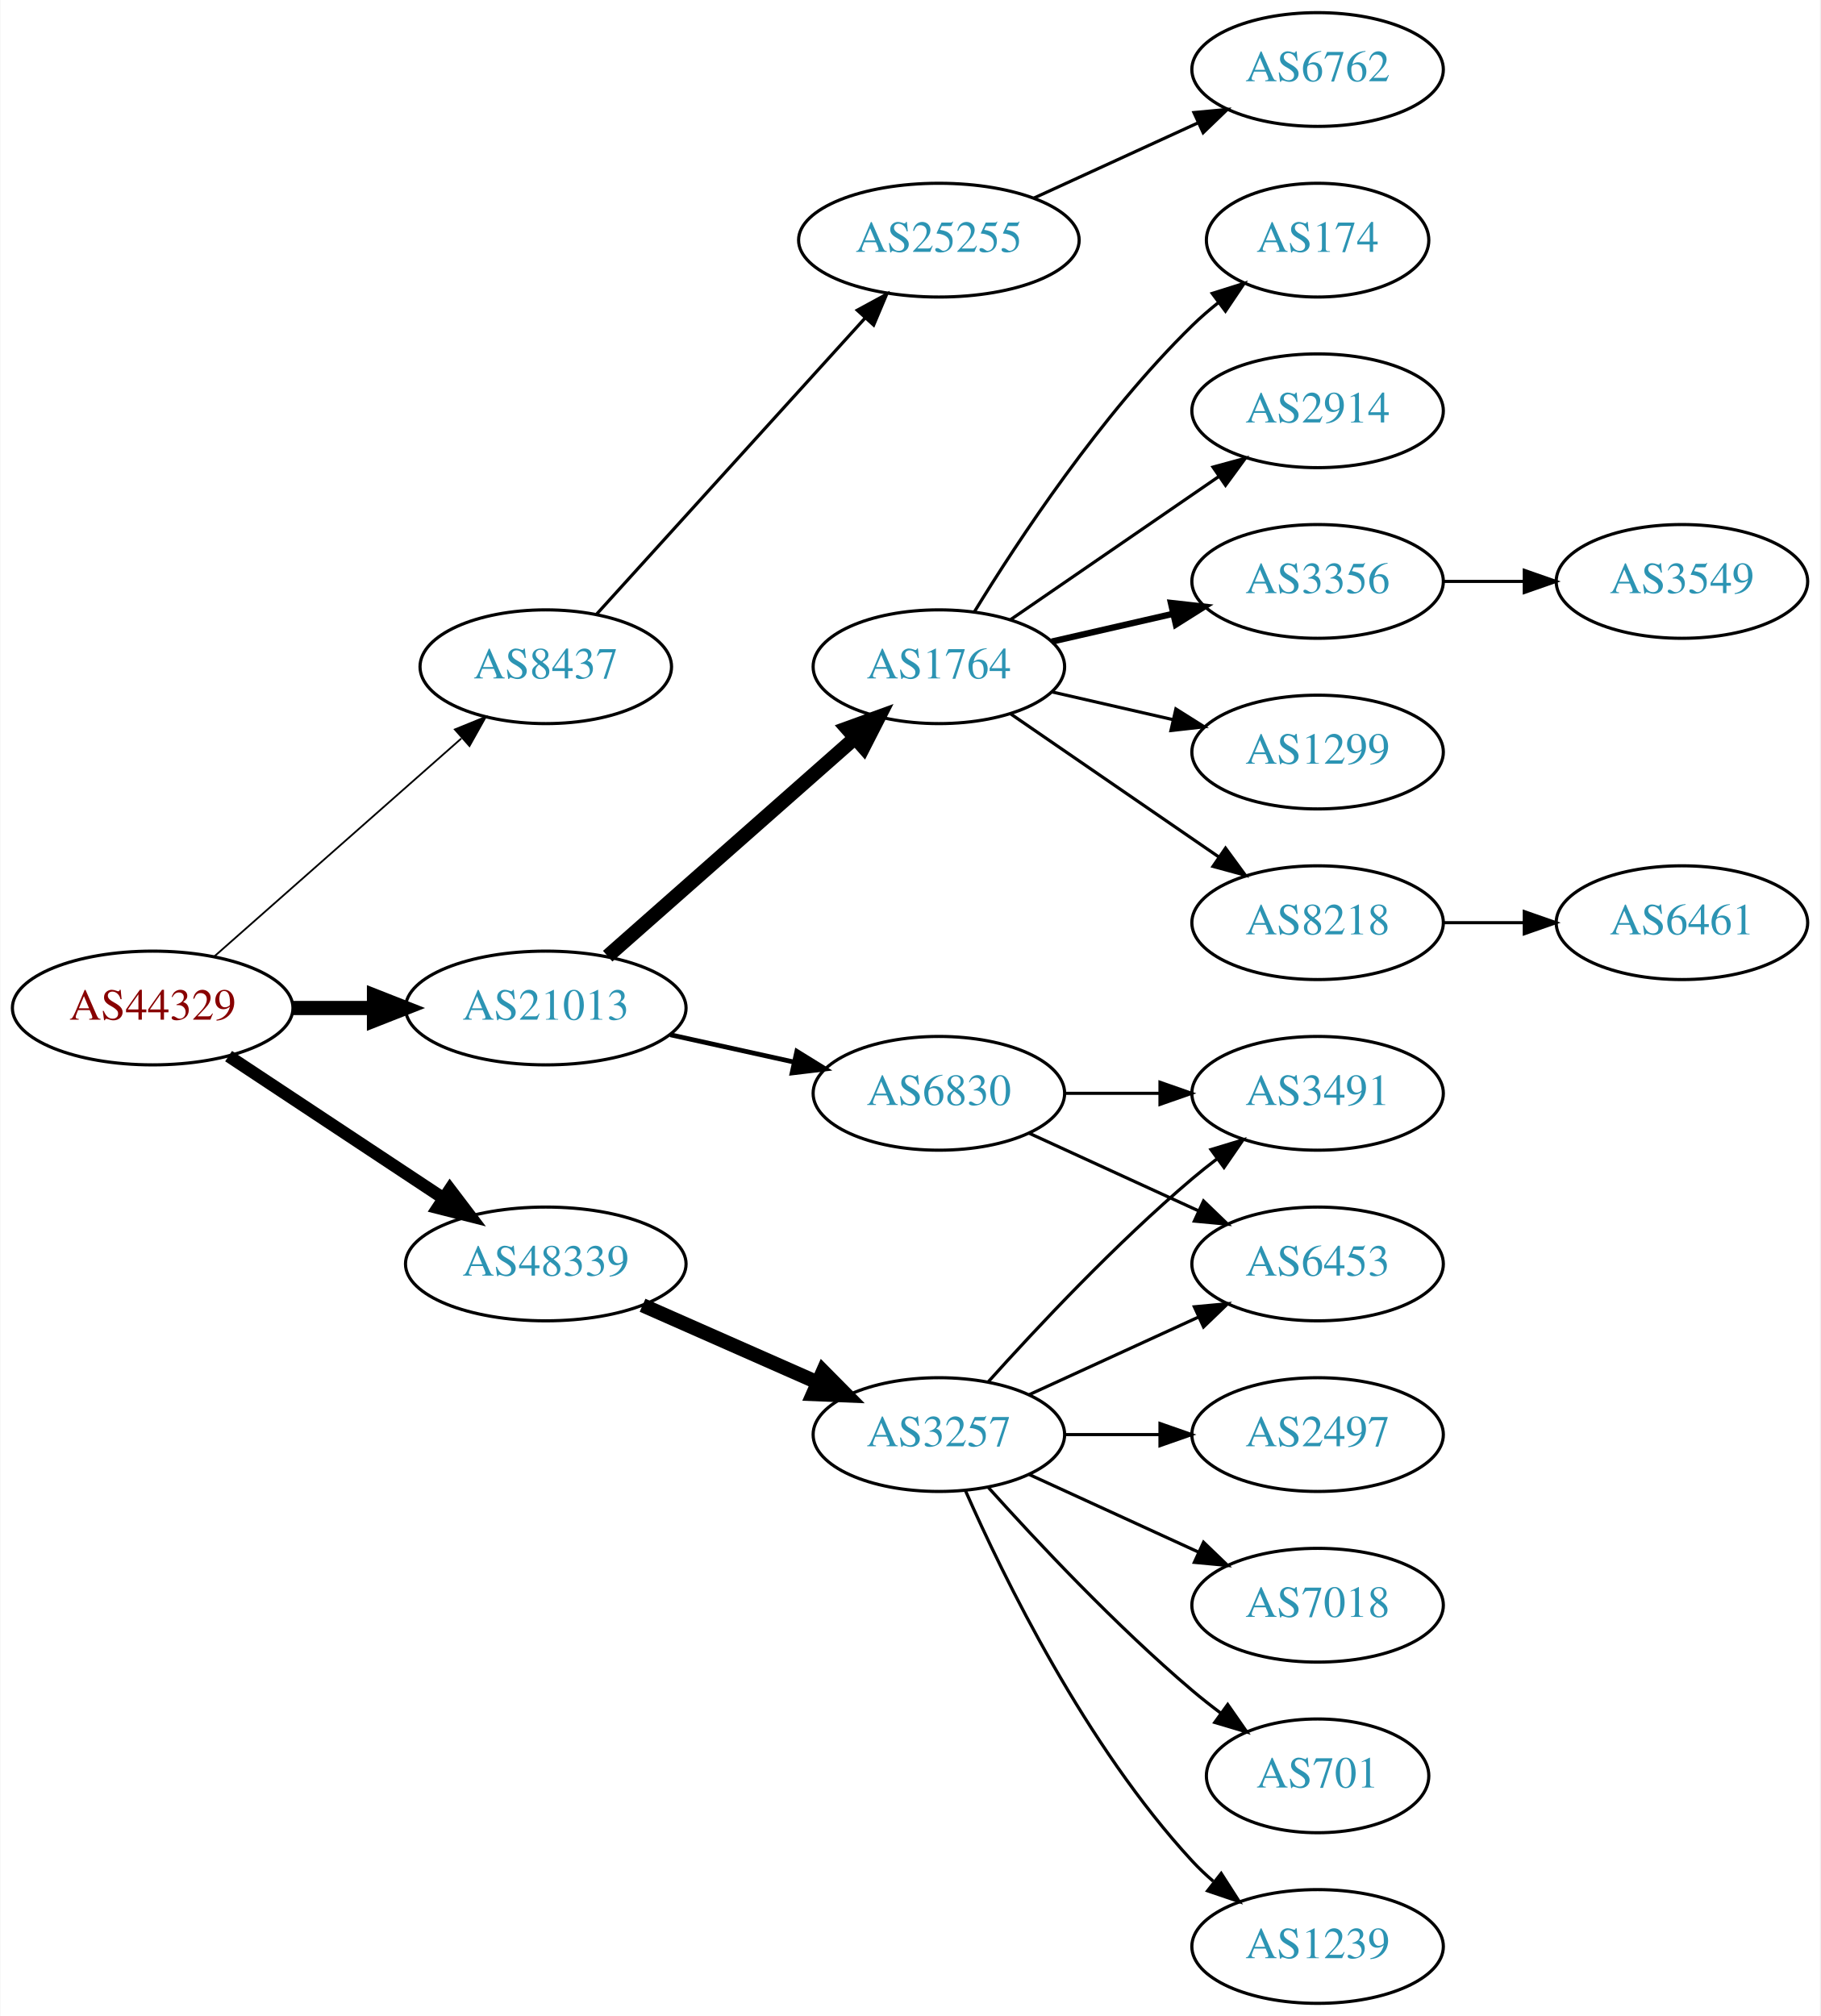
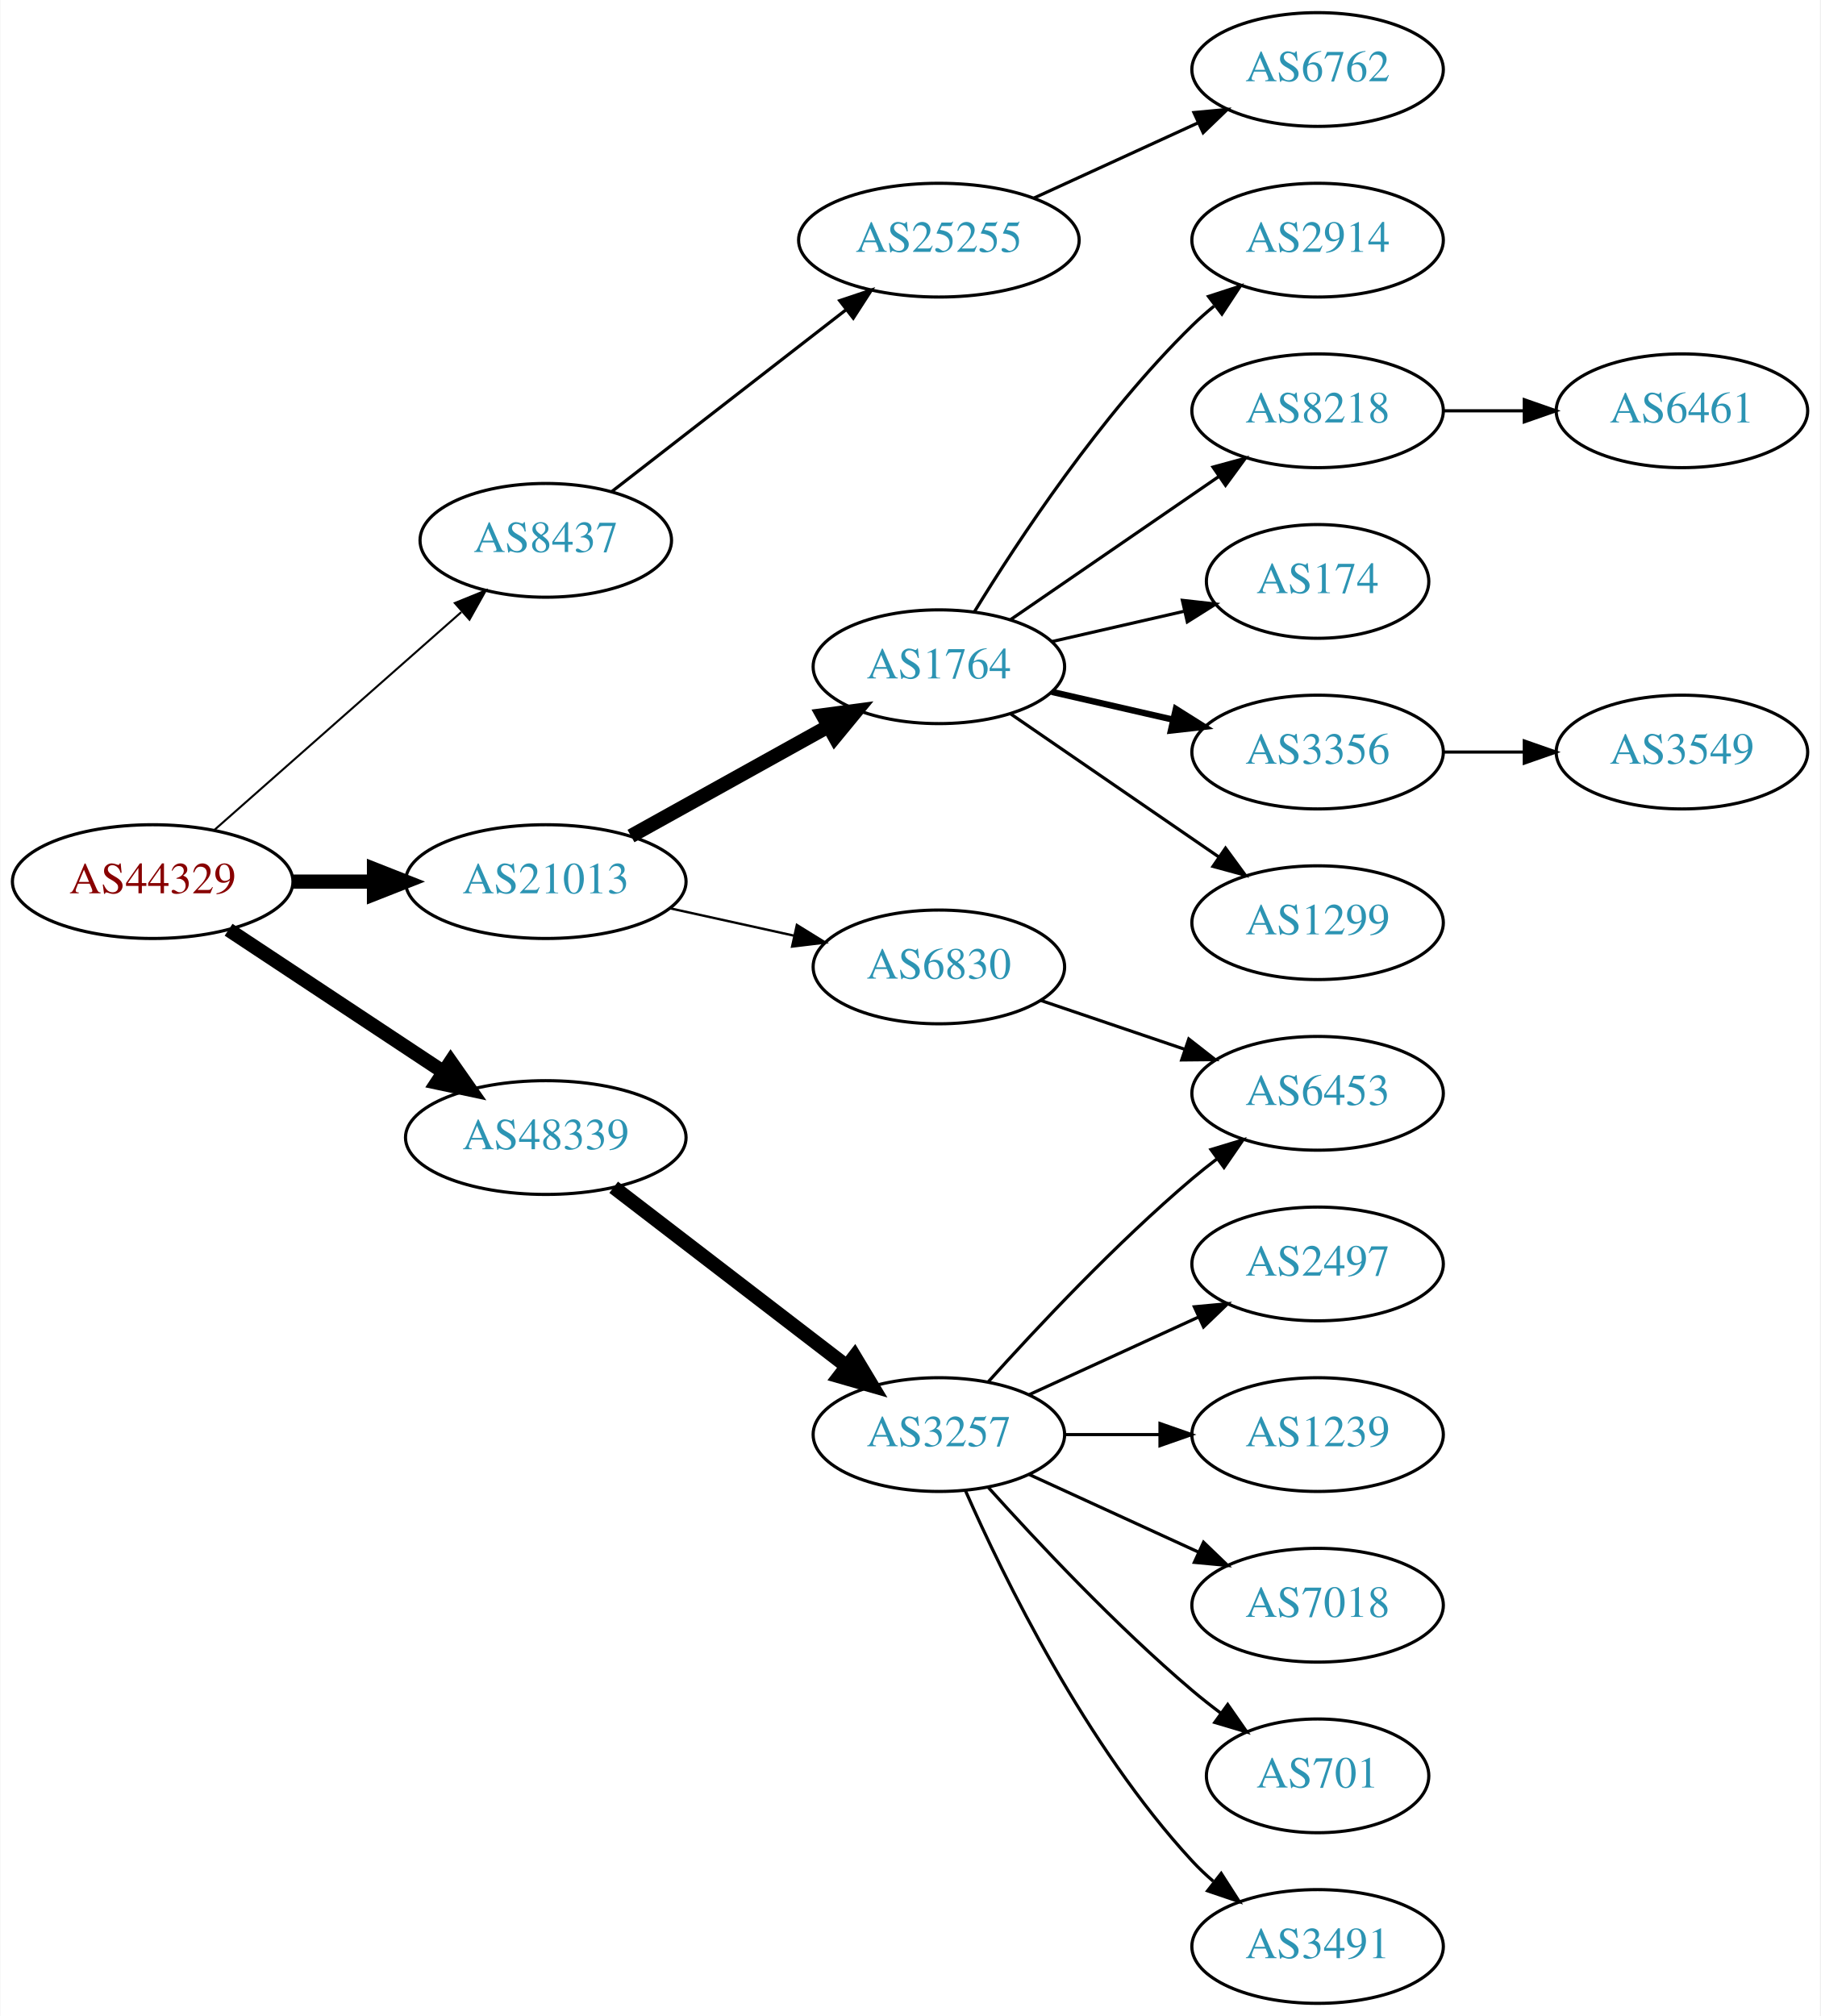
<svg xmlns="http://www.w3.org/2000/svg" xmlns:xlink="http://www.w3.org/1999/xlink" width="576pt" height="638pt" viewBox="0.00 0.00 575.76 638.00">
  <g id="graph0" class="graph" transform="scale(1 1) rotate(0) translate(4 634)">
    <polygon fill="white" stroke="none" points="-4,4 -4,-634 571.762,-634 571.762,4 -4,4" />
    <g id="node1" class="node">
      <g id="a_node1">
        <a xlink:href="/asn/44329" xlink:title="AS44329 ~ NTS Netzwerk Telekom Service AG [AT]">
-           <ellipse fill="#ffffff" stroke="black" cx="44.196" cy="-315" rx="44.393" ry="18" />
-           <text text-anchor="middle" x="44.196" y="-311.3" font-family="Times,serif" font-size="14.00" fill="#880000">AS44329</text>
+           <ellipse fill="#ffffff" stroke="black" cx="44.196" cy="-355" rx="44.393" ry="18" />
+           <text text-anchor="middle" x="44.196" y="-351.3" font-family="Times,serif" font-size="14.00" fill="#880000">AS44329</text>
        </a>
      </g>
    </g>
    <g id="node2" class="node">
      <g id="a_node2">
        <a xlink:href="/asn/8437" xlink:title="AS8437 ~ Hutchison Drei Austria GmbH [AT]">
-           <ellipse fill="#ffffff" stroke="black" cx="168.588" cy="-423" rx="39.794" ry="18" />
-           <text text-anchor="middle" x="168.588" y="-419.3" font-family="Times,serif" font-size="14.00" fill="#2c94b3">AS8437</text>
+           <ellipse fill="#ffffff" stroke="black" cx="168.588" cy="-463" rx="39.794" ry="18" />
+           <text text-anchor="middle" x="168.588" y="-459.3" font-family="Times,serif" font-size="14.00" fill="#2c94b3">AS8437</text>
        </a>
      </g>
    </g>
    <g id="edge1" class="edge">
-       <path fill="none" stroke="black" stroke-width="0.562" d="M63.785,-331.403C84.602,-349.772 118.478,-379.665 141.838,-400.278" />
-       <polygon fill="black" stroke="black" stroke-width="0.562" points="139.809,-403.156 149.623,-407.148 144.441,-397.907 139.809,-403.156" />
+       <path fill="none" stroke="black" stroke-width="0.643" d="M63.785,-371.403C84.602,-389.772 118.478,-419.665 141.838,-440.278" />
+       <polygon fill="black" stroke="black" stroke-width="0.643" points="139.809,-443.156 149.623,-447.148 144.441,-437.907 139.809,-443.156" />
    </g>
    <g id="node3" class="node">
      <g id="a_node3">
        <a xlink:href="/asn/21013" xlink:title="AS21013 ~ Wels, AT [AT]">
-           <ellipse fill="#ffffff" stroke="black" cx="168.588" cy="-315" rx="44.393" ry="18" />
-           <text text-anchor="middle" x="168.588" y="-311.3" font-family="Times,serif" font-size="14.00" fill="#2c94b3">AS21013</text>
+           <ellipse fill="#ffffff" stroke="black" cx="168.588" cy="-355" rx="44.393" ry="18" />
+           <text text-anchor="middle" x="168.588" y="-351.3" font-family="Times,serif" font-size="14.00" fill="#2c94b3">AS21013</text>
        </a>
      </g>
    </g>
    <g id="edge2" class="edge">
-       <path fill="none" stroke="black" stroke-width="4.5" d="M88.692,-315C96.898,-315 105.569,-315 114.041,-315" />
-       <polygon fill="black" stroke="black" stroke-width="4.5" points="114.233,-318.938 124.233,-315 114.233,-311.063 114.233,-318.938" />
+       <path fill="none" stroke="black" stroke-width="4.5" d="M88.692,-355C96.898,-355 105.569,-355 114.041,-355" />
+       <polygon fill="black" stroke="black" stroke-width="4.5" points="114.233,-358.938 124.233,-355 114.233,-351.063 114.233,-358.938" />
    </g>
    <g id="node4" class="node">
      <g id="a_node4">
        <a xlink:href="/asn/48339" xlink:title="AS48339 ~ Raiffeisen Rechenzentrum GmbH [AT]">
-           <ellipse fill="#ffffff" stroke="black" cx="168.588" cy="-234" rx="44.393" ry="18" />
-           <text text-anchor="middle" x="168.588" y="-230.3" font-family="Times,serif" font-size="14.00" fill="#2c94b3">AS48339</text>
+           <ellipse fill="#ffffff" stroke="black" cx="168.588" cy="-274" rx="44.393" ry="18" />
+           <text text-anchor="middle" x="168.588" y="-270.3" font-family="Times,serif" font-size="14.00" fill="#2c94b3">AS48339</text>
        </a>
      </g>
    </g>
    <g id="edge3" class="edge">
-       <path fill="none" stroke="black" stroke-width="3.938" d="M68.217,-299.765C87.449,-287.037 115.056,-268.766 136.294,-254.711" />
-       <polygon fill="black" stroke="black" stroke-width="3.938" points="138.263,-257.605 144.67,-249.167 134.4,-251.767 138.263,-257.605" />
+       <path fill="none" stroke="black" stroke-width="4.5" d="M68.217,-339.765C87.449,-327.037 115.056,-308.766 136.294,-294.711" />
+       <polygon fill="black" stroke="black" stroke-width="4.5" points="138.504,-297.97 144.67,-289.167 134.158,-291.403 138.504,-297.97" />
    </g>
    <g id="node5" class="node">
      <g id="a_node5">
        <a xlink:href="/asn/25255" xlink:title="AS25255 ~ ==&gt; TELE2 AUSTRIA &lt;== [AT]">
          <ellipse fill="#ffffff" stroke="black" cx="292.98" cy="-558" rx="44.393" ry="18" />
          <text text-anchor="middle" x="292.98" y="-554.3" font-family="Times,serif" font-size="14.00" fill="#2c94b3">AS25255</text>
        </a>
      </g>
    </g>
    <g id="edge4" class="edge">
-       <path fill="none" stroke="black" d="M184.596,-439.554C205.86,-463.008 244.911,-506.081 269.602,-533.317" />
-       <polygon fill="black" stroke="black" points="267.154,-535.827 276.464,-540.885 272.34,-531.126 267.154,-535.827" />
+       <path fill="none" stroke="black" d="M189.525,-478.475C209.675,-494.115 240.995,-518.425 263.704,-536.052" />
+       <polygon fill="black" stroke="black" points="261.599,-538.848 271.644,-542.215 265.891,-533.319 261.599,-538.848" />
    </g>
    <g id="node7" class="node">
      <g id="a_node7">
        <a xlink:href="/asn/1764" xlink:title="AS1764 ~ NEXTLAYER-AS [AT]">
          <ellipse fill="#ffffff" stroke="black" cx="292.98" cy="-423" rx="39.794" ry="18" />
          <text text-anchor="middle" x="292.98" y="-419.3" font-family="Times,serif" font-size="14.00" fill="#2c94b3">AS1764</text>
        </a>
      </g>
    </g>
    <g id="edge6" class="edge">
-       <path fill="none" stroke="black" stroke-width="4.5" d="M188.177,-331.403C208.994,-349.772 242.87,-379.665 266.23,-400.278" />
-       <polygon fill="black" stroke="black" stroke-width="4.5" points="263.912,-403.484 274.016,-407.148 269.123,-397.579 263.912,-403.484" />
+       <path fill="none" stroke="black" stroke-width="4.5" d="M195.544,-369.421C213.717,-379.518 238.18,-393.109 257.919,-404.076" />
+       <polygon fill="black" stroke="black" stroke-width="4.5" points="256.245,-407.65 266.899,-409.065 260.07,-400.766 256.245,-407.65" />
    </g>
    <g id="node8" class="node">
      <g id="a_node8">
-         <a xlink:href="/asn/6830" xlink:title="AS6830 ~ LGI-UPC [AT]">
-           <ellipse fill="#ffffff" stroke="black" cx="292.98" cy="-288" rx="39.794" ry="18" />
-           <text text-anchor="middle" x="292.98" y="-284.3" font-family="Times,serif" font-size="14.00" fill="#2c94b3">AS6830</text>
+         <a xlink:href="/asn/6830" xlink:title="AS6830 ~ LibertyGlobal [AT]">
+           <ellipse fill="#ffffff" stroke="black" cx="292.98" cy="-328" rx="39.794" ry="18" />
+           <text text-anchor="middle" x="292.98" y="-324.3" font-family="Times,serif" font-size="14.00" fill="#2c94b3">AS6830</text>
        </a>
      </g>
    </g>
    <g id="edge7" class="edge">
-       <path fill="none" stroke="black" stroke-width="1.5" d="M207.978,-306.531C220.369,-303.798 234.216,-300.743 247.036,-297.915" />
-       <polygon fill="black" stroke="black" stroke-width="1.5" points="248.04,-301.278 257.051,-295.705 246.532,-294.442 248.04,-301.278" />
-     </g>
-     <g id="node18" class="node">
-       <g id="a_node18">
+       <path fill="none" stroke="black" stroke-width="0.75" d="M207.978,-346.531C220.369,-343.798 234.216,-340.743 247.036,-337.915" />
+       <polygon fill="black" stroke="black" stroke-width="0.75" points="248.04,-341.278 257.051,-335.705 246.532,-334.442 248.04,-341.278" />
+     </g>
+     <g id="node17" class="node">
+       <g id="a_node17">
        <a xlink:href="/asn/3257" xlink:title="AS3257 ~ GTT [DE]">
          <ellipse fill="#ffffff" stroke="black" cx="292.98" cy="-180" rx="39.794" ry="18" />
          <text text-anchor="middle" x="292.98" y="-176.3" font-family="Times,serif" font-size="14.00" fill="#2c94b3">AS3257</text>
        </a>
      </g>
    </g>
-     <g id="edge17" class="edge">
-       <path fill="none" stroke="black" stroke-width="4.5" d="M199.216,-220.928C215.81,-213.607 236.67,-204.403 254.403,-196.579" />
-       <polygon fill="black" stroke="black" stroke-width="4.5" points="256.327,-200.034 263.887,-192.395 253.148,-192.829 256.327,-200.034" />
+     <g id="edge16" class="edge">
+       <path fill="none" stroke="black" stroke-width="4.5" d="M190.074,-258.267C210.228,-242.788 241.164,-219.028 263.665,-201.747" />
+       <polygon fill="black" stroke="black" stroke-width="4.5" points="266.303,-204.686 271.835,-195.472 261.506,-198.44 266.303,-204.686" />
    </g>
    <g id="node6" class="node">
      <g id="a_node6">
        <a xlink:href="/asn/6762" xlink:title="AS6762 ~ TELECOM ITALIA SPARKLE S.p.A. [IT]">
          <ellipse fill="#ffffff" stroke="black" cx="412.823" cy="-612" rx="39.794" ry="18" />
          <text text-anchor="middle" x="412.823" y="-608.3" font-family="Times,serif" font-size="14.00" fill="#2c94b3">AS6762</text>
        </a>
      </g>
    </g>
    <g id="edge5" class="edge">
      <path fill="none" stroke="black" d="M323.11,-571.348C338.721,-578.502 358.119,-587.391 374.791,-595.03" />
      <polygon fill="black" stroke="black" points="373.694,-598.378 384.243,-599.362 376.61,-592.014 373.694,-598.378" />
    </g>
    <g id="node9" class="node">
      <g id="a_node9">
        <a xlink:href="/asn/2914" xlink:title="AS2914 ~ NTT America, Inc. [US]">
+           <ellipse fill="#ffffff" stroke="black" cx="412.823" cy="-558" rx="39.794" ry="18" />
+           <text text-anchor="middle" x="412.823" y="-554.3" font-family="Times,serif" font-size="14.00" fill="#2c94b3">AS2914</text>
+         </a>
+       </g>
+     </g>
+     <g id="edge8" class="edge">
+       <path fill="none" stroke="black" d="M304.246,-440.44C318.055,-462.991 344.243,-502.722 373.176,-531 375.317,-533.092 377.634,-535.137 380.034,-537.106" />
+       <polygon fill="black" stroke="black" points="378.301,-540.185 388.375,-543.464 382.544,-534.618 378.301,-540.185" />
+     </g>
+     <g id="node10" class="node">
+       <g id="a_node10">
+         <a xlink:href="/asn/8218" xlink:title="AS8218 ~ legacy Neotelecoms [FR]">
          <ellipse fill="#ffffff" stroke="black" cx="412.823" cy="-504" rx="39.794" ry="18" />
-           <text text-anchor="middle" x="412.823" y="-500.3" font-family="Times,serif" font-size="14.00" fill="#2c94b3">AS2914</text>
-         </a>
-       </g>
-     </g>
-     <g id="edge8" class="edge">
+           <text text-anchor="middle" x="412.823" y="-500.3" font-family="Times,serif" font-size="14.00" fill="#2c94b3">AS8218</text>
+         </a>
+       </g>
+     </g>
+     <g id="edge9" class="edge">
      <path fill="none" stroke="black" d="M315.595,-437.857C334.083,-450.565 360.897,-468.995 381.526,-483.175" />
      <polygon fill="black" stroke="black" points="379.723,-486.183 389.947,-488.963 383.688,-480.414 379.723,-486.183" />
    </g>
-     <g id="node10" class="node">
-       <g id="a_node10">
-         <a xlink:href="/asn/3356" xlink:title="AS3356 ~ Level 3 Parent, LLC [US]">
-           <ellipse fill="#ffffff" stroke="black" cx="412.823" cy="-450" rx="39.794" ry="18" />
-           <text text-anchor="middle" x="412.823" y="-446.3" font-family="Times,serif" font-size="14.00" fill="#2c94b3">AS3356</text>
-         </a>
-       </g>
-     </g>
-     <g id="edge9" class="edge">
-       <path fill="none" stroke="black" stroke-width="2" d="M328.7,-430.955C340.7,-433.704 354.32,-436.825 367.013,-439.733" />
-       <polygon fill="black" stroke="black" stroke-width="2" points="366.415,-443.187 376.945,-442.009 367.979,-436.364 366.415,-443.187" />
-     </g>
    <g id="node11" class="node">
      <g id="a_node11">
-         <a xlink:href="/asn/1299" xlink:title="AS1299 ~ Telia Carrier [EU]">
-           <ellipse fill="#ffffff" stroke="black" cx="412.823" cy="-396" rx="39.794" ry="18" />
-           <text text-anchor="middle" x="412.823" y="-392.3" font-family="Times,serif" font-size="14.00" fill="#2c94b3">AS1299</text>
+         <a xlink:href="/asn/174" xlink:title="AS174 ~ Cogent Communications [US]">
+           <ellipse fill="#ffffff" stroke="black" cx="412.823" cy="-450" rx="35.194" ry="18" />
+           <text text-anchor="middle" x="412.823" y="-446.3" font-family="Times,serif" font-size="14.00" fill="#2c94b3">AS174</text>
        </a>
      </g>
    </g>
    <g id="edge10" class="edge">
-       <path fill="none" stroke="black" d="M328.7,-415.045C340.7,-412.296 354.32,-409.175 367.013,-406.267" />
-       <polygon fill="black" stroke="black" points="367.979,-409.636 376.945,-403.991 366.415,-402.813 367.979,-409.636" />
+       <path fill="none" stroke="black" d="M328.7,-430.955C341.792,-433.955 356.814,-437.396 370.455,-440.522" />
+       <polygon fill="black" stroke="black" points="370.033,-444.016 380.562,-442.838 371.597,-437.193 370.033,-444.016" />
    </g>
    <g id="node12" class="node">
      <g id="a_node12">
-         <a xlink:href="/asn/8218" xlink:title="AS8218 ~ legacy Neotelecoms [FR]">
+         <a xlink:href="/asn/3356" xlink:title="AS3356 ~ Level 3 Parent, LLC [US]">
+           <ellipse fill="#ffffff" stroke="black" cx="412.823" cy="-396" rx="39.794" ry="18" />
+           <text text-anchor="middle" x="412.823" y="-392.3" font-family="Times,serif" font-size="14.00" fill="#2c94b3">AS3356</text>
+         </a>
+       </g>
+     </g>
+     <g id="edge11" class="edge">
+       <path fill="none" stroke="black" stroke-width="2" d="M328.7,-415.045C340.7,-412.296 354.32,-409.175 367.013,-406.267" />
+       <polygon fill="black" stroke="black" stroke-width="2" points="367.979,-409.636 376.945,-403.991 366.415,-402.813 367.979,-409.636" />
+     </g>
+     <g id="node13" class="node">
+       <g id="a_node13">
+         <a xlink:href="/asn/1299" xlink:title="AS1299 ~ Telia Carrier [EU]">
          <ellipse fill="#ffffff" stroke="black" cx="412.823" cy="-342" rx="39.794" ry="18" />
-           <text text-anchor="middle" x="412.823" y="-338.3" font-family="Times,serif" font-size="14.00" fill="#2c94b3">AS8218</text>
-         </a>
-       </g>
-     </g>
-     <g id="edge11" class="edge">
+           <text text-anchor="middle" x="412.823" y="-338.3" font-family="Times,serif" font-size="14.00" fill="#2c94b3">AS1299</text>
+         </a>
+       </g>
+     </g>
+     <g id="edge12" class="edge">
      <path fill="none" stroke="black" d="M315.595,-408.143C334.083,-395.435 360.897,-377.005 381.526,-362.825" />
      <polygon fill="black" stroke="black" points="383.688,-365.586 389.947,-357.037 379.723,-359.817 383.688,-365.586" />
    </g>
-     <g id="node13" class="node">
-       <g id="a_node13">
-         <a xlink:href="/asn/174" xlink:title="AS174 ~ Cogent Communications [US]">
-           <ellipse fill="#ffffff" stroke="black" cx="412.823" cy="-558" rx="35.194" ry="18" />
-           <text text-anchor="middle" x="412.823" y="-554.3" font-family="Times,serif" font-size="14.00" fill="#2c94b3">AS174</text>
-         </a>
-       </g>
-     </g>
-     <g id="edge12" class="edge">
-       <path fill="none" stroke="black" d="M304.246,-440.44C318.055,-462.991 344.243,-502.722 373.176,-531 375.712,-533.478 378.495,-535.89 381.371,-538.188" />
-       <polygon fill="black" stroke="black" points="379.48,-541.144 389.587,-544.321 383.667,-535.535 379.48,-541.144" />
-     </g>
    <g id="node15" class="node">
      <g id="a_node15">
-         <a xlink:href="/asn/3491" xlink:title="AS3491 ~ PCCW Global, Inc. [US]">
+         <a xlink:href="/asn/6453" xlink:title="AS6453 ~ TATA COMMUNICATIONS (AMERICA) INC [US]">
          <ellipse fill="#ffffff" stroke="black" cx="412.823" cy="-288" rx="39.794" ry="18" />
-           <text text-anchor="middle" x="412.823" y="-284.3" font-family="Times,serif" font-size="14.00" fill="#2c94b3">AS3491</text>
+           <text text-anchor="middle" x="412.823" y="-284.3" font-family="Times,serif" font-size="14.00" fill="#2c94b3">AS6453</text>
        </a>
      </g>
    </g>
    <g id="edge14" class="edge">
-       <path fill="none" stroke="black" d="M332.893,-288C342.446,-288 352.796,-288 362.759,-288" />
-       <polygon fill="black" stroke="black" points="362.951,-291.5 372.951,-288 362.951,-284.5 362.951,-291.5" />
+       <path fill="none" stroke="black" d="M325.251,-317.386C339.234,-312.639 355.905,-306.981 370.867,-301.902" />
+       <polygon fill="black" stroke="black" points="372.062,-305.192 380.407,-298.664 369.812,-298.564 372.062,-305.192" />
+     </g>
+     <g id="node14" class="node">
+       <g id="a_node14">
+         <a xlink:href="/asn/6461" xlink:title="AS6461 ~ Zayo Bandwidth [US]">
+           <ellipse fill="#ffffff" stroke="black" cx="528.116" cy="-504" rx="39.794" ry="18" />
+           <text text-anchor="middle" x="528.116" y="-500.3" font-family="Times,serif" font-size="14.00" fill="#2c94b3">AS6461</text>
+         </a>
+       </g>
+     </g>
+     <g id="edge13" class="edge">
+       <path fill="none" stroke="black" d="M452.495,-504C460.698,-504 469.462,-504 477.994,-504" />
+       <polygon fill="black" stroke="black" points="478.233,-507.5 488.233,-504 478.233,-500.5 478.233,-507.5" />
    </g>
    <g id="node16" class="node">
      <g id="a_node16">
-         <a xlink:href="/asn/6453" xlink:title="AS6453 ~ TATA COMMUNICATIONS (AMERICA) INC [US]">
-           <ellipse fill="#ffffff" stroke="black" cx="412.823" cy="-234" rx="39.794" ry="18" />
-           <text text-anchor="middle" x="412.823" y="-230.3" font-family="Times,serif" font-size="14.00" fill="#2c94b3">AS6453</text>
+         <a xlink:href="/asn/3549" xlink:title="AS3549 ~ Level 3 Parent, LLC [US]">
+           <ellipse fill="#ffffff" stroke="black" cx="528.116" cy="-396" rx="39.794" ry="18" />
+           <text text-anchor="middle" x="528.116" y="-392.3" font-family="Times,serif" font-size="14.00" fill="#2c94b3">AS3549</text>
        </a>
      </g>
    </g>
    <g id="edge15" class="edge">
-       <path fill="none" stroke="black" d="M321.609,-275.339C337.566,-268.027 357.837,-258.739 375.119,-250.819" />
-       <polygon fill="black" stroke="black" points="376.734,-253.929 384.367,-246.581 373.818,-247.565 376.734,-253.929" />
-     </g>
-     <g id="node14" class="node">
-       <g id="a_node14">
-         <a xlink:href="/asn/3549" xlink:title="AS3549 ~ Level 3 Parent, LLC [US]">
-           <ellipse fill="#ffffff" stroke="black" cx="528.116" cy="-450" rx="39.794" ry="18" />
-           <text text-anchor="middle" x="528.116" y="-446.3" font-family="Times,serif" font-size="14.00" fill="#2c94b3">AS3549</text>
-         </a>
-       </g>
-     </g>
-     <g id="edge13" class="edge">
-       <path fill="none" stroke="black" d="M452.495,-450C460.698,-450 469.462,-450 477.994,-450" />
-       <polygon fill="black" stroke="black" points="478.233,-453.5 488.233,-450 478.233,-446.5 478.233,-453.5" />
-     </g>
-     <g id="node17" class="node">
-       <g id="a_node17">
-         <a xlink:href="/asn/6461" xlink:title="AS6461 ~ Zayo Bandwidth [US]">
-           <ellipse fill="#ffffff" stroke="black" cx="528.116" cy="-342" rx="39.794" ry="18" />
-           <text text-anchor="middle" x="528.116" y="-338.3" font-family="Times,serif" font-size="14.00" fill="#2c94b3">AS6461</text>
-         </a>
-       </g>
-     </g>
-     <g id="edge16" class="edge">
-       <path fill="none" stroke="black" d="M452.495,-342C460.698,-342 469.462,-342 477.994,-342" />
-       <polygon fill="black" stroke="black" points="478.233,-345.5 488.233,-342 478.233,-338.5 478.233,-345.5" />
-     </g>
-     <g id="edge21" class="edge">
+       <path fill="none" stroke="black" d="M452.495,-396C460.698,-396 469.462,-396 477.994,-396" />
+       <polygon fill="black" stroke="black" points="478.233,-399.5 488.233,-396 478.233,-392.5 478.233,-399.5" />
+     </g>
+     <g id="edge18" class="edge">
      <path fill="none" stroke="black" d="M308.626,-196.725C323.927,-213.765 349.025,-240.523 373.176,-261 375.674,-263.117 378.334,-265.232 381.045,-267.293" />
      <polygon fill="black" stroke="black" points="379.082,-270.194 389.222,-273.266 383.212,-264.541 379.082,-270.194" />
    </g>
-     <g id="edge22" class="edge">
+     <g id="node18" class="node">
+       <g id="a_node18">
+         <a xlink:href="/asn/2497" xlink:title="AS2497 ~ Internet Initiative Japan Inc. [JP]">
+           <ellipse fill="#ffffff" stroke="black" cx="412.823" cy="-234" rx="39.794" ry="18" />
+           <text text-anchor="middle" x="412.823" y="-230.3" font-family="Times,serif" font-size="14.00" fill="#2c94b3">AS2497</text>
+         </a>
+       </g>
+     </g>
+     <g id="edge17" class="edge">
      <path fill="none" stroke="black" d="M321.609,-192.661C337.566,-199.973 357.837,-209.261 375.119,-217.181" />
      <polygon fill="black" stroke="black" points="373.818,-220.435 384.367,-221.419 376.734,-214.071 373.818,-220.435" />
    </g>
    <g id="node19" class="node">
      <g id="a_node19">
-         <a xlink:href="/asn/2497" xlink:title="AS2497 ~ Internet Initiative Japan Inc. [JP]">
+         <a xlink:href="/asn/1239" xlink:title="AS1239 ~ Sprint [US]">
          <ellipse fill="#ffffff" stroke="black" cx="412.823" cy="-180" rx="39.794" ry="18" />
-           <text text-anchor="middle" x="412.823" y="-176.3" font-family="Times,serif" font-size="14.00" fill="#2c94b3">AS2497</text>
-         </a>
-       </g>
-     </g>
-     <g id="edge18" class="edge">
+           <text text-anchor="middle" x="412.823" y="-176.3" font-family="Times,serif" font-size="14.00" fill="#2c94b3">AS1239</text>
+         </a>
+       </g>
+     </g>
+     <g id="edge19" class="edge">
      <path fill="none" stroke="black" d="M332.893,-180C342.446,-180 352.796,-180 362.759,-180" />
      <polygon fill="black" stroke="black" points="362.951,-183.5 372.951,-180 362.951,-176.5 362.951,-183.5" />
    </g>
    <g id="node20" class="node">
      <g id="a_node20">
        <a xlink:href="/asn/7018" xlink:title="AS7018 ~ AT&amp;T Services, Inc. [US]">
          <ellipse fill="#ffffff" stroke="black" cx="412.823" cy="-126" rx="39.794" ry="18" />
          <text text-anchor="middle" x="412.823" y="-122.3" font-family="Times,serif" font-size="14.00" fill="#2c94b3">AS7018</text>
        </a>
      </g>
    </g>
-     <g id="edge19" class="edge">
+     <g id="edge20" class="edge">
      <path fill="none" stroke="black" d="M321.609,-167.339C337.566,-160.027 357.837,-150.739 375.119,-142.819" />
      <polygon fill="black" stroke="black" points="376.734,-145.929 384.367,-138.581 373.818,-139.565 376.734,-145.929" />
    </g>
    <g id="node21" class="node">
      <g id="a_node21">
        <a xlink:href="/asn/701" xlink:title="AS701 ~ UUNET [US]">
          <ellipse fill="#ffffff" stroke="black" cx="412.823" cy="-72" rx="35.194" ry="18" />
          <text text-anchor="middle" x="412.823" y="-68.3" font-family="Times,serif" font-size="14.00" fill="#2c94b3">AS701</text>
        </a>
      </g>
    </g>
-     <g id="edge20" class="edge">
+     <g id="edge21" class="edge">
      <path fill="none" stroke="black" d="M308.626,-163.275C323.927,-146.235 349.025,-119.477 373.176,-99 376.029,-96.582 379.094,-94.167 382.205,-91.831" />
      <polygon fill="black" stroke="black" points="384.378,-94.578 390.433,-85.884 380.278,-88.905 384.378,-94.578" />
    </g>
    <g id="node22" class="node">
      <g id="a_node22">
-         <a xlink:href="/asn/1239" xlink:title="AS1239 ~ Sprint [US]">
+         <a xlink:href="/asn/3491" xlink:title="AS3491 ~ PCCW Global, Inc. [US]">
          <ellipse fill="#ffffff" stroke="black" cx="412.823" cy="-18" rx="39.794" ry="18" />
-           <text text-anchor="middle" x="412.823" y="-14.3" font-family="Times,serif" font-size="14.00" fill="#2c94b3">AS1239</text>
-         </a>
-       </g>
-     </g>
-     <g id="edge23" class="edge">
+           <text text-anchor="middle" x="412.823" y="-14.3" font-family="Times,serif" font-size="14.00" fill="#2c94b3">AS3491</text>
+         </a>
+       </g>
+     </g>
+     <g id="edge22" class="edge">
      <path fill="none" stroke="black" d="M301.396,-162.239C313.464,-134.817 339.436,-81.528 373.176,-45 375.207,-42.802 377.446,-40.681 379.792,-38.66" />
      <polygon fill="black" stroke="black" points="382.319,-41.126 388.036,-32.206 378.004,-35.614 382.319,-41.126" />
    </g>
  </g>
</svg>
